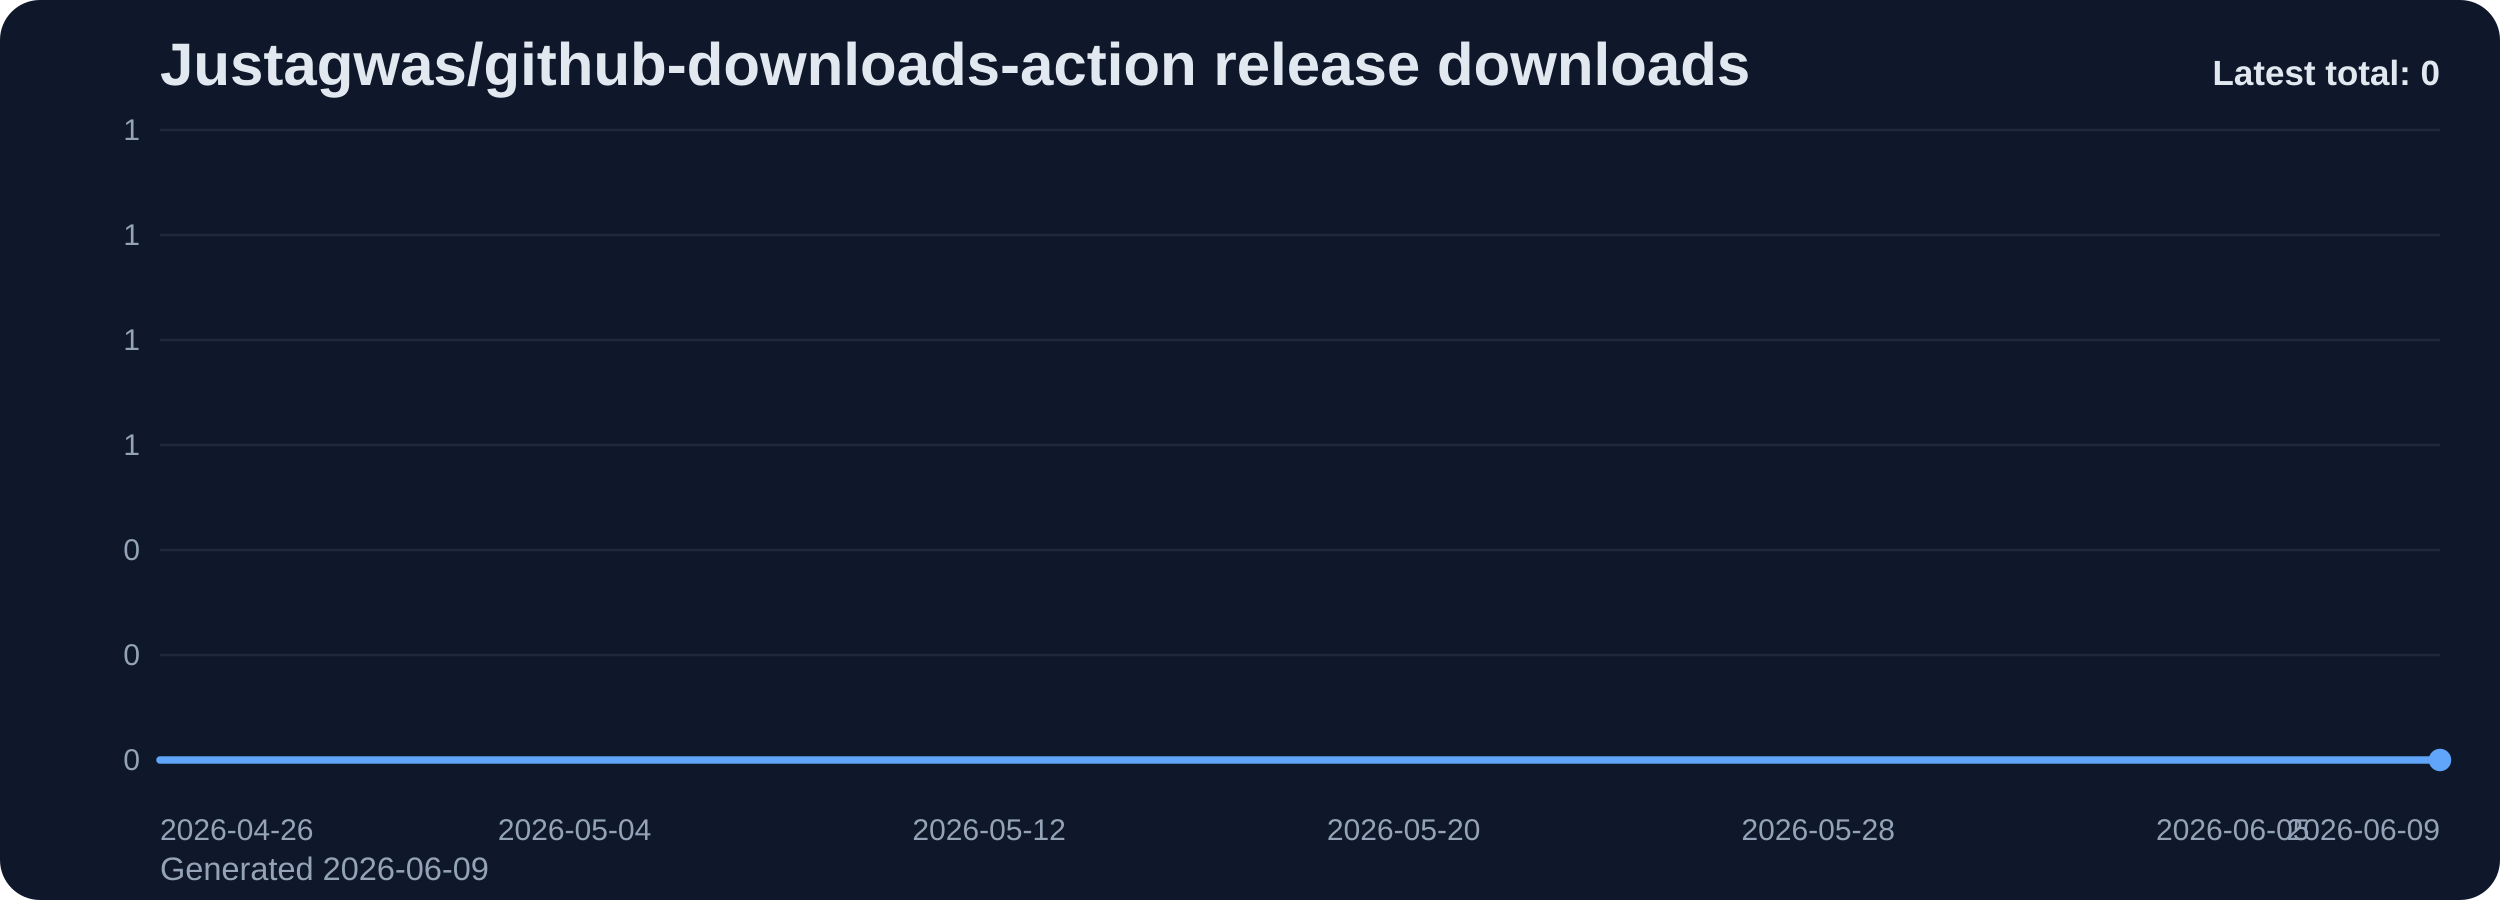
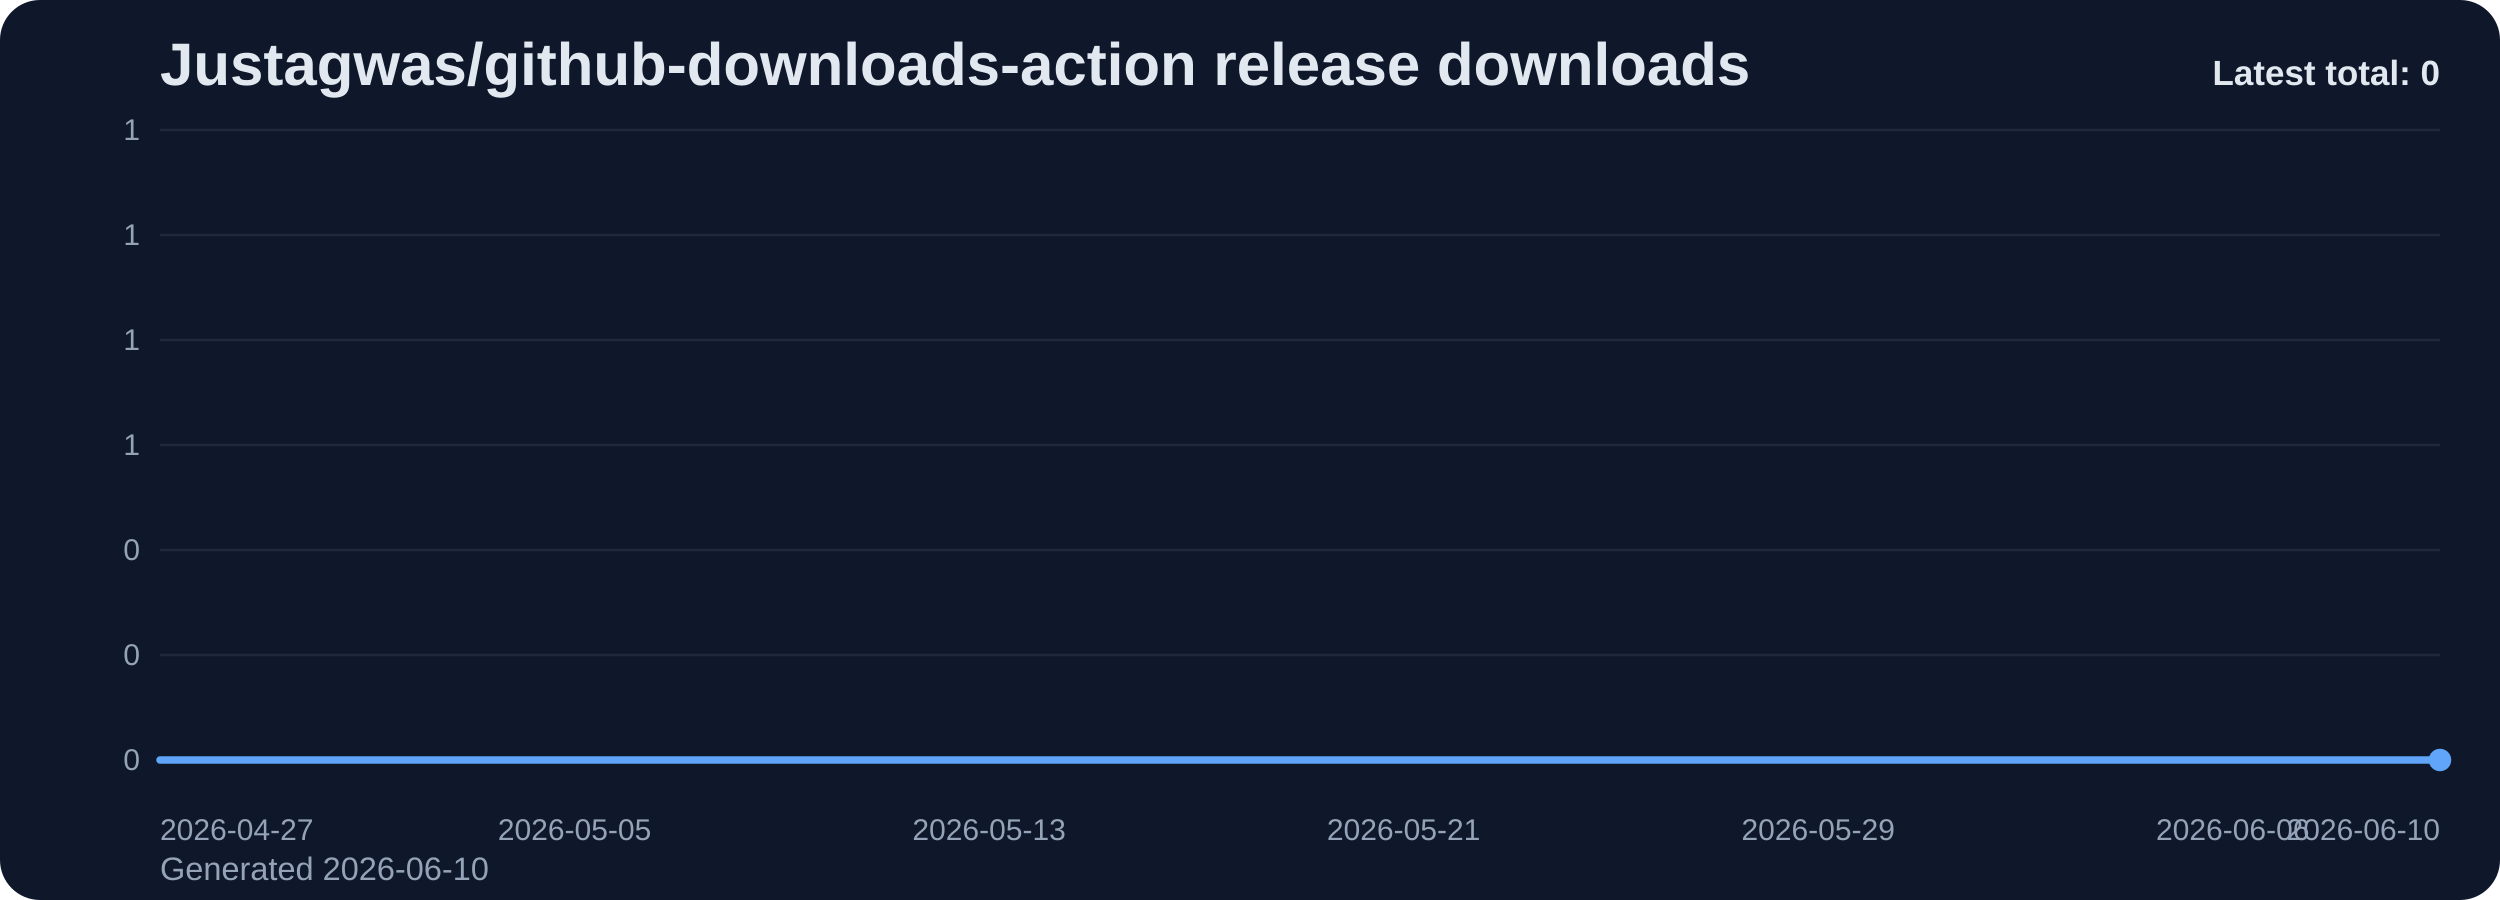
<svg xmlns="http://www.w3.org/2000/svg" viewBox="0 0 1000 360" role="img" aria-label="Justagwas/github-downloads-action release downloads chart">
  <defs>
    <linearGradient id="fill-total-trend-slate" x1="0" y1="0" x2="0" y2="1">
      <stop offset="0%" stop-color="#60a5fa" stop-opacity="0.32" />
      <stop offset="100%" stop-color="#60a5fa" stop-opacity="0.05" />
    </linearGradient>
    <style>
      .bg { fill: #0f172a; }
      .title { font: 700 24px Arial, sans-serif; fill: #e2e8f0; }
      .sub { font: 400 13px Arial, sans-serif; fill: #94a3b8; }
      .grid { stroke: #1e293b; stroke-width: 1; }
      .axis { font: 400 12px Arial, sans-serif; fill: #94a3b8; }
      .line { fill: none; stroke: #60a5fa; stroke-width: 3; stroke-linecap: round; stroke-linejoin: round; }
      .dot { fill: #60a5fa; }
      .value { font: 600 11px Arial, sans-serif; fill: #cbd5e1; }
      .latest { font: 700 14px Arial, sans-serif; fill: #e2e8f0; }
    </style>
  </defs>
  <rect class="bg" x="0" y="0" width="1000" height="360" rx="16" />
  <text class="title" x="64" y="34">Justagwas/github-downloads-action release downloads</text>
-   <text class="sub" x="64" y="352">Generated 2026-06-09</text>
+   <text class="sub" x="64" y="352">Generated 2026-06-10</text>
  <line x1="64" y1="52.00" x2="976" y2="52.00" class="grid" />
  <text x="56" y="56.00" text-anchor="end" class="axis">1</text>
  <line x1="64" y1="94.00" x2="976" y2="94.00" class="grid" />
  <text x="56" y="98.00" text-anchor="end" class="axis">1</text>
  <line x1="64" y1="136.00" x2="976" y2="136.00" class="grid" />
  <text x="56" y="140.00" text-anchor="end" class="axis">1</text>
  <line x1="64" y1="178.00" x2="976" y2="178.00" class="grid" />
  <text x="56" y="182.00" text-anchor="end" class="axis">1</text>
  <line x1="64" y1="220.00" x2="976" y2="220.00" class="grid" />
  <text x="56" y="224.00" text-anchor="end" class="axis">0</text>
  <line x1="64" y1="262.00" x2="976" y2="262.00" class="grid" />
  <text x="56" y="266.00" text-anchor="end" class="axis">0</text>
  <line x1="64" y1="304.00" x2="976" y2="304.00" class="grid" />
  <text x="56" y="308.00" text-anchor="end" class="axis">0</text>
  <path d="M 64.00 304 L 64.00 304.00 L 84.73 304.00 L 105.45 304.00 L 126.18 304.00 L 146.91 304.00 L 167.64 304.00 L 188.36 304.00 L 209.09 304.00 L 229.82 304.00 L 250.55 304.00 L 271.27 304.00 L 292.00 304.00 L 312.73 304.00 L 333.45 304.00 L 354.18 304.00 L 374.91 304.00 L 395.64 304.00 L 416.36 304.00 L 437.09 304.00 L 457.82 304.00 L 478.55 304.00 L 499.27 304.00 L 520.00 304.00 L 540.73 304.00 L 561.45 304.00 L 582.18 304.00 L 602.91 304.00 L 623.64 304.00 L 644.36 304.00 L 665.09 304.00 L 685.82 304.00 L 706.55 304.00 L 727.27 304.00 L 748.00 304.00 L 768.73 304.00 L 789.45 304.00 L 810.18 304.00 L 830.91 304.00 L 851.64 304.00 L 872.36 304.00 L 893.09 304.00 L 913.82 304.00 L 934.55 304.00 L 955.27 304.00 L 976.00 304.00 L 976.00 304 Z" fill="url(#fill-total-trend-slate)" />
  <polyline class="line" points="64.00,304.00 84.73,304.00 105.45,304.00 126.18,304.00 146.91,304.00 167.64,304.00 188.36,304.00 209.09,304.00 229.82,304.00 250.55,304.00 271.27,304.00 292.00,304.00 312.73,304.00 333.45,304.00 354.18,304.00 374.91,304.00 395.64,304.00 416.36,304.00 437.09,304.00 457.82,304.00 478.55,304.00 499.27,304.00 520.00,304.00 540.73,304.00 561.45,304.00 582.18,304.00 602.91,304.00 623.64,304.00 644.36,304.00 665.09,304.00 685.82,304.00 706.55,304.00 727.27,304.00 748.00,304.00 768.73,304.00 789.45,304.00 810.18,304.00 830.91,304.00 851.64,304.00 872.36,304.00 893.09,304.00 913.82,304.00 934.55,304.00 955.27,304.00 976.00,304.00" />
  <circle class="dot" cx="976.00" cy="304.00" r="4.5" />
-   <text class="axis" x="64.00" y="336" text-anchor="start">2026-04-26</text>
-   <text class="axis" x="229.82" y="336" text-anchor="middle">2026-05-04</text>
-   <text class="axis" x="395.64" y="336" text-anchor="middle">2026-05-12</text>
-   <text class="axis" x="561.45" y="336" text-anchor="middle">2026-05-20</text>
-   <text class="axis" x="727.27" y="336" text-anchor="middle">2026-05-28</text>
-   <text class="axis" x="893.09" y="336" text-anchor="middle">2026-06-05</text>
-   <text class="axis" x="976.00" y="336" text-anchor="end">2026-06-09</text>
+   <text class="axis" x="64.00" y="336" text-anchor="start">2026-04-27</text>
+   <text class="axis" x="229.82" y="336" text-anchor="middle">2026-05-05</text>
+   <text class="axis" x="395.64" y="336" text-anchor="middle">2026-05-13</text>
+   <text class="axis" x="561.45" y="336" text-anchor="middle">2026-05-21</text>
+   <text class="axis" x="727.27" y="336" text-anchor="middle">2026-05-29</text>
+   <text class="axis" x="893.09" y="336" text-anchor="middle">2026-06-06</text>
+   <text class="axis" x="976.00" y="336" text-anchor="end">2026-06-10</text>
  <text class="latest" x="976" y="34" text-anchor="end">Latest total: 0</text>
</svg>
